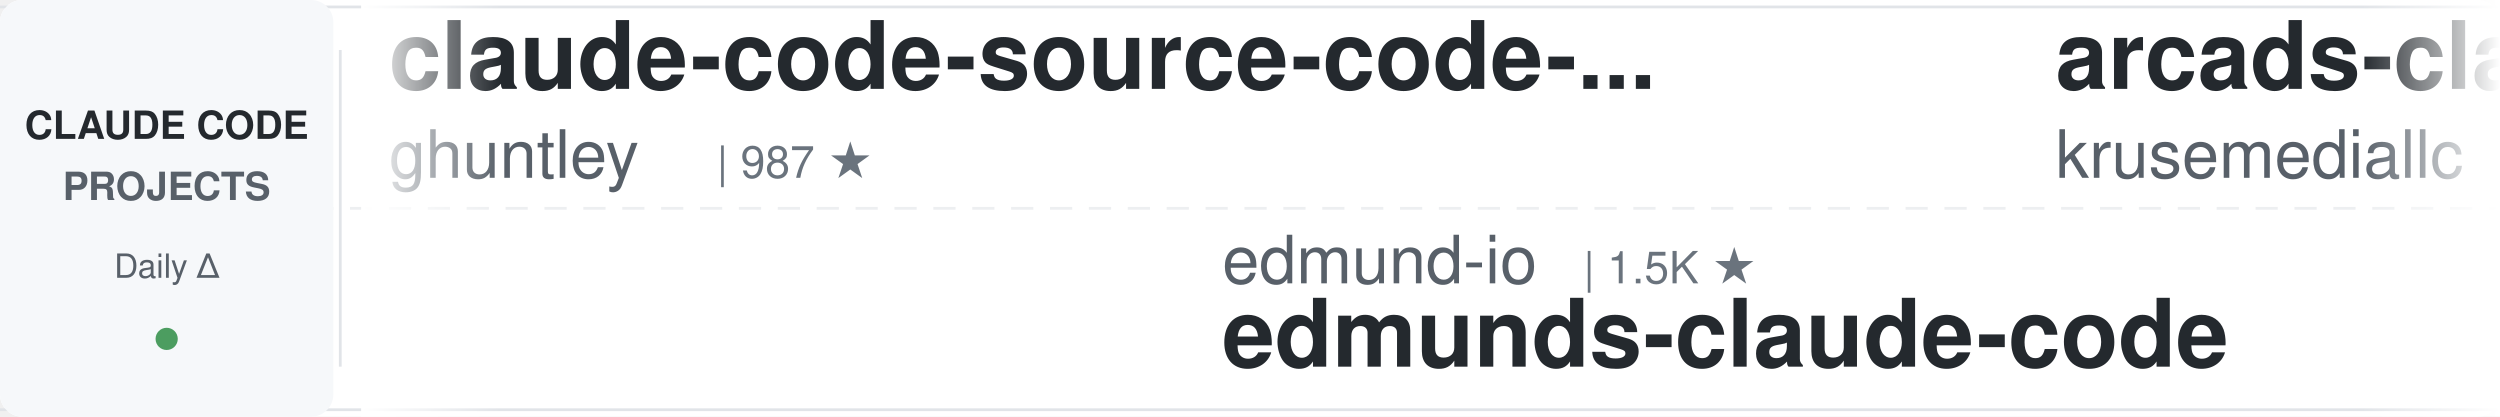
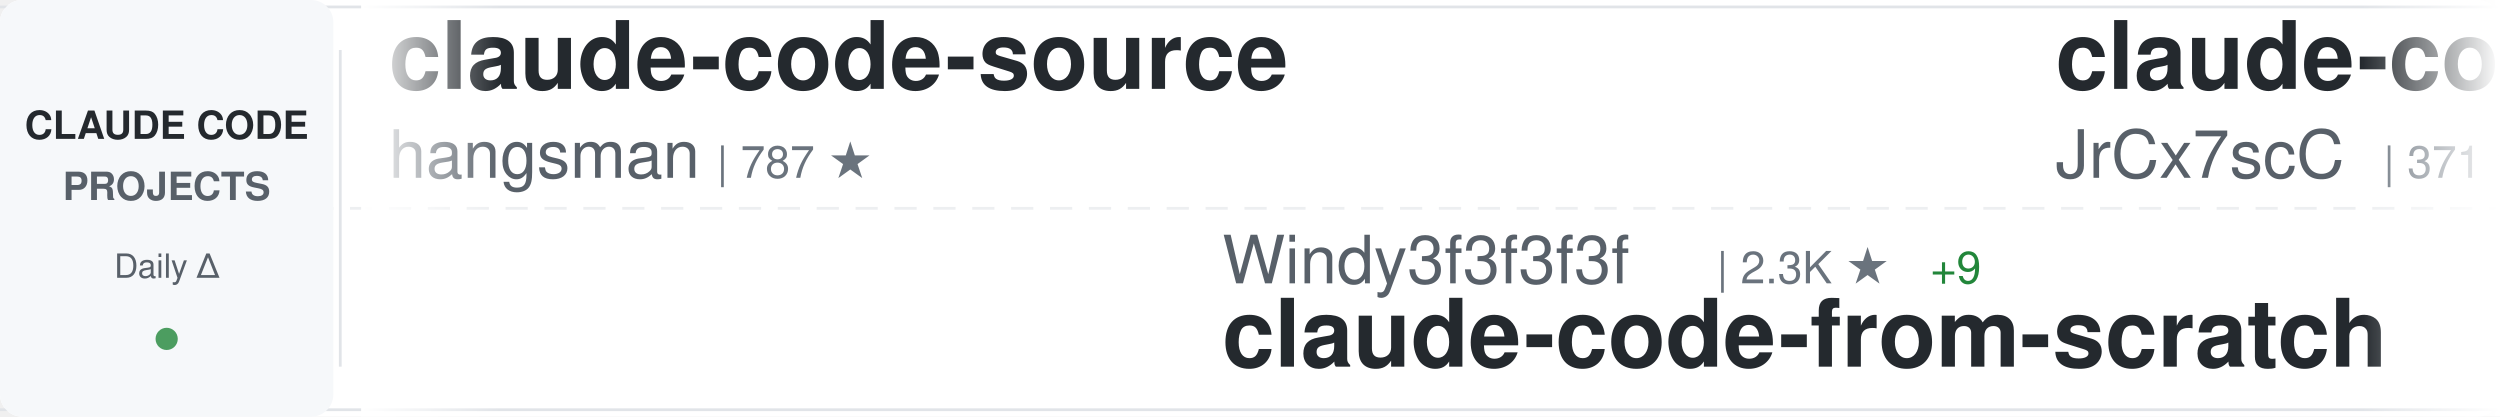
<svg xmlns="http://www.w3.org/2000/svg" width="900" height="150">
  <defs>
    <linearGradient id="awesomeLeftFade" x1="0%" y1="0%" x2="100%" y2="0%">
      <stop offset="0%" style="stop-color:#ffffff;stop-opacity:1" />
      <stop offset="100%" style="stop-color:#ffffff;stop-opacity:0" />
    </linearGradient>
    <linearGradient id="awesomeRightFade" x1="0%" y1="0%" x2="100%" y2="0%">
      <stop offset="0%" style="stop-color:#ffffff;stop-opacity:0" />
      <stop offset="100%" style="stop-color:#ffffff;stop-opacity:1" />
    </linearGradient>
  </defs>
  <rect width="900" height="150" fill="#ffffff" rx="8" />
  <rect x="0" y="2" width="900" height="1" fill="#e1e4e8" />
  <rect x="0" y="147" width="900" height="1" fill="#e1e4e8" />
  <line x1="0" y1="75" x2="900" y2="75" stroke="#e1e4e8" stroke-width="1" stroke-dasharray="8 6" opacity="0.6" />
  <rect x="0" y="0" width="120" height="150" fill="#f6f8fa" rx="8" />
  <text x="60" y="50" font-family="-apple-system, BlinkMacSystemFont, 'Segoe UI', Helvetica, Arial, sans-serif" font-size="14" font-weight="600" fill="#24292e" text-anchor="middle">CLAUDE CODE</text>
  <text x="60" y="72" font-family="-apple-system, BlinkMacSystemFont, 'Segoe UI', Helvetica, Arial, sans-serif" font-size="14" font-weight="600" fill="#586069" text-anchor="middle">PROJECTS</text>
  <text x="60" y="100" font-family="-apple-system, BlinkMacSystemFont, 'Segoe UI', Helvetica, Arial, sans-serif" font-size="12" font-weight="500" fill="#586069" text-anchor="middle">Daily Δ</text>
  <circle cx="60" cy="122" r="4" fill="#22863a" opacity="0.8" />
  <rect x="122" y="18" width="1" height="114" fill="#e1e4e8" />
  <clipPath id="awesomeTickerClip">
    <rect x="130" y="0" width="770" height="150" />
  </clipPath>
  <g clip-path="url(#awesomeTickerClip)">
    <g id="awesomeTickerItems">
      <animateTransform attributeName="transform" attributeType="XML" type="translate" from="0 0" to="-3000 0" dur="54s" repeatCount="indefinite" />
      <g transform="translate(0, 0)">
-         <text x="140" y="32" font-family="-apple-system, BlinkMacSystemFont, 'Segoe UI', Helvetica, Arial, sans-serif" font-size="34" font-weight="600" fill="#24292e">claude-code-source-code-...</text>
-         <text x="140" y="64" font-family="-apple-system, BlinkMacSystemFont, 'Segoe UI', Helvetica, Arial, sans-serif" font-size="24" font-weight="400" fill="#586069">ghuntley</text>
-         <text x="258" y="64" font-family="-apple-system, BlinkMacSystemFont, 'Segoe UI', Helvetica, Arial, sans-serif" font-size="16" font-weight="500" fill="#6a737d">| 987 ★</text>
+         <text x="140" y="32" font-family="-apple-system, BlinkMacSystemFont, 'Segoe UI', Helvetica, Arial, sans-serif" font-size="34" font-weight="600" fill="#24292e">claude-code-source</text>
+         <text x="140" y="64" font-family="-apple-system, BlinkMacSystemFont, 'Segoe UI', Helvetica, Arial, sans-serif" font-size="24" font-weight="400" fill="#586069">hangsman</text>
+         <text x="258" y="64" font-family="-apple-system, BlinkMacSystemFont, 'Segoe UI', Helvetica, Arial, sans-serif" font-size="16" font-weight="500" fill="#6a737d">| 787 ★</text>
      </g>
      <g transform="translate(300, 0)">
-         <text x="140" y="102" font-family="-apple-system, BlinkMacSystemFont, 'Segoe UI', Helvetica, Arial, sans-serif" font-size="24" font-weight="400" fill="#586069">edmund-io</text>
-         <text x="270" y="102" font-family="-apple-system, BlinkMacSystemFont, 'Segoe UI', Helvetica, Arial, sans-serif" font-size="16" font-weight="500" fill="#6a737d">| 1.5K ★</text>
-         <text x="140" y="132" font-family="-apple-system, BlinkMacSystemFont, 'Segoe UI', Helvetica, Arial, sans-serif" font-size="34" font-weight="600" fill="#24292e">edmunds-claude-code</text>
+         <text x="140" y="102" font-family="-apple-system, BlinkMacSystemFont, 'Segoe UI', Helvetica, Arial, sans-serif" font-size="24" font-weight="400" fill="#586069">Windy3f3f3f3f</text>
+         <text x="318" y="102" font-family="-apple-system, BlinkMacSystemFont, 'Segoe UI', Helvetica, Arial, sans-serif" font-size="16" font-weight="500" fill="#6a737d">| 2.3K ★</text>
+         <text x="395" y="102" font-family="-apple-system, BlinkMacSystemFont, 'Segoe UI', Helvetica, Arial, sans-serif" font-size="16" font-weight="500" fill="#22863a"> +9</text>
+         <text x="140" y="132" font-family="-apple-system, BlinkMacSystemFont, 'Segoe UI', Helvetica, Arial, sans-serif" font-size="34" font-weight="600" fill="#24292e">claude-code-from-scratch</text>
      </g>
      <g transform="translate(600, 0)">
-         <text x="140" y="32" font-family="-apple-system, BlinkMacSystemFont, 'Segoe UI', Helvetica, Arial, sans-serif" font-size="34" font-weight="600" fill="#24292e">arcads-claude-code</text>
-         <text x="140" y="64" font-family="-apple-system, BlinkMacSystemFont, 'Segoe UI', Helvetica, Arial, sans-serif" font-size="24" font-weight="400" fill="#586069">krusemediallc</text>
-         <text x="318" y="64" font-family="-apple-system, BlinkMacSystemFont, 'Segoe UI', Helvetica, Arial, sans-serif" font-size="16" font-weight="500" fill="#6a737d">| 1.0K ★</text>
-         <text x="395" y="64" font-family="-apple-system, BlinkMacSystemFont, 'Segoe UI', Helvetica, Arial, sans-serif" font-size="16" font-weight="500" fill="#22863a"> +4</text>
+         <text x="140" y="32" font-family="-apple-system, BlinkMacSystemFont, 'Segoe UI', Helvetica, Arial, sans-serif" font-size="34" font-weight="600" fill="#24292e">claude-code-source</text>
+         <text x="140" y="64" font-family="-apple-system, BlinkMacSystemFont, 'Segoe UI', Helvetica, Arial, sans-serif" font-size="24" font-weight="400" fill="#586069">JrCx7scC</text>
+         <text x="258" y="64" font-family="-apple-system, BlinkMacSystemFont, 'Segoe UI', Helvetica, Arial, sans-serif" font-size="16" font-weight="500" fill="#6a737d">| 371 ★</text>
      </g>
      <g transform="translate(900, 0)">
-         <text x="140" y="102" font-family="-apple-system, BlinkMacSystemFont, 'Segoe UI', Helvetica, Arial, sans-serif" font-size="24" font-weight="400" fill="#586069">shanraisshan</text>
-         <text x="306" y="102" font-family="-apple-system, BlinkMacSystemFont, 'Segoe UI', Helvetica, Arial, sans-serif" font-size="16" font-weight="500" fill="#6a737d">| 62.6K ★</text>
-         <text x="392" y="102" font-family="-apple-system, BlinkMacSystemFont, 'Segoe UI', Helvetica, Arial, sans-serif" font-size="16" font-weight="500" fill="#22863a"> +70</text>
-         <text x="140" y="132" font-family="-apple-system, BlinkMacSystemFont, 'Segoe UI', Helvetica, Arial, sans-serif" font-size="34" font-weight="600" fill="#24292e">claude-code-best-practic...</text>
+         <text x="140" y="102" font-family="-apple-system, BlinkMacSystemFont, 'Segoe UI', Helvetica, Arial, sans-serif" font-size="24" font-weight="400" fill="#586069">zstmfhy</text>
+         <text x="246" y="102" font-family="-apple-system, BlinkMacSystemFont, 'Segoe UI', Helvetica, Arial, sans-serif" font-size="16" font-weight="500" fill="#6a737d">| 190 ★</text>
+         <text x="140" y="132" font-family="-apple-system, BlinkMacSystemFont, 'Segoe UI', Helvetica, Arial, sans-serif" font-size="34" font-weight="600" fill="#24292e">Claude-code</text>
      </g>
      <g transform="translate(1200, 0)">
-         <text x="140" y="32" font-family="-apple-system, BlinkMacSystemFont, 'Segoe UI', Helvetica, Arial, sans-serif" font-size="34" font-weight="600" fill="#24292e">claude-code-hooks-master...</text>
-         <text x="140" y="64" font-family="-apple-system, BlinkMacSystemFont, 'Segoe UI', Helvetica, Arial, sans-serif" font-size="24" font-weight="400" fill="#586069">disler</text>
-         <text x="234" y="64" font-family="-apple-system, BlinkMacSystemFont, 'Segoe UI', Helvetica, Arial, sans-serif" font-size="16" font-weight="500" fill="#6a737d">| 3.8K ★</text>
-         <text x="311" y="64" font-family="-apple-system, BlinkMacSystemFont, 'Segoe UI', Helvetica, Arial, sans-serif" font-size="16" font-weight="500" fill="#22863a"> +1</text>
+         <text x="140" y="32" font-family="-apple-system, BlinkMacSystemFont, 'Segoe UI', Helvetica, Arial, sans-serif" font-size="34" font-weight="600" fill="#24292e">claude-code-source-code</text>
+         <text x="140" y="64" font-family="-apple-system, BlinkMacSystemFont, 'Segoe UI', Helvetica, Arial, sans-serif" font-size="24" font-weight="400" fill="#586069">777genius</text>
+         <text x="270" y="64" font-family="-apple-system, BlinkMacSystemFont, 'Segoe UI', Helvetica, Arial, sans-serif" font-size="16" font-weight="500" fill="#6a737d">| 919 ★</text>
+         <text x="338" y="64" font-family="-apple-system, BlinkMacSystemFont, 'Segoe UI', Helvetica, Arial, sans-serif" font-size="16" font-weight="500" fill="#22863a"> +1</text>
      </g>
      <g transform="translate(1500, 0)">
-         <text x="140" y="102" font-family="-apple-system, BlinkMacSystemFont, 'Segoe UI', Helvetica, Arial, sans-serif" font-size="24" font-weight="400" fill="#586069">carlvellotti</text>
-         <text x="306" y="102" font-family="-apple-system, BlinkMacSystemFont, 'Segoe UI', Helvetica, Arial, sans-serif" font-size="16" font-weight="500" fill="#6a737d">| 2.1K ★</text>
-         <text x="383" y="102" font-family="-apple-system, BlinkMacSystemFont, 'Segoe UI', Helvetica, Arial, sans-serif" font-size="16" font-weight="500" fill="#22863a"> +4</text>
-         <text x="140" y="132" font-family="-apple-system, BlinkMacSystemFont, 'Segoe UI', Helvetica, Arial, sans-serif" font-size="34" font-weight="600" fill="#24292e">claude-code-pm-course</text>
+         <text x="140" y="102" font-family="-apple-system, BlinkMacSystemFont, 'Segoe UI', Helvetica, Arial, sans-serif" font-size="24" font-weight="400" fill="#586069">1rgs</text>
+         <text x="210" y="102" font-family="-apple-system, BlinkMacSystemFont, 'Segoe UI', Helvetica, Arial, sans-serif" font-size="16" font-weight="500" fill="#6a737d">| 3.7K ★</text>
+         <text x="287" y="102" font-family="-apple-system, BlinkMacSystemFont, 'Segoe UI', Helvetica, Arial, sans-serif" font-size="16" font-weight="500" fill="#22863a"> +1</text>
+         <text x="140" y="132" font-family="-apple-system, BlinkMacSystemFont, 'Segoe UI', Helvetica, Arial, sans-serif" font-size="34" font-weight="600" fill="#24292e">claude-code-proxy</text>
      </g>
      <g transform="translate(1800, 0)">
-         <text x="140" y="32" font-family="-apple-system, BlinkMacSystemFont, 'Segoe UI', Helvetica, Arial, sans-serif" font-size="34" font-weight="600" fill="#24292e">everything-claude-code-z...</text>
-         <text x="140" y="64" font-family="-apple-system, BlinkMacSystemFont, 'Segoe UI', Helvetica, Arial, sans-serif" font-size="24" font-weight="400" fill="#586069">xu-xiang</text>
-         <text x="258" y="64" font-family="-apple-system, BlinkMacSystemFont, 'Segoe UI', Helvetica, Arial, sans-serif" font-size="16" font-weight="500" fill="#6a737d">| 1.7K ★</text>
-         <text x="335" y="64" font-family="-apple-system, BlinkMacSystemFont, 'Segoe UI', Helvetica, Arial, sans-serif" font-size="16" font-weight="500" fill="#22863a"> +12</text>
-       </g>
-       <g transform="translate(2100, 0)">
-         <text x="140" y="102" font-family="-apple-system, BlinkMacSystemFont, 'Segoe UI', Helvetica, Arial, sans-serif" font-size="24" font-weight="400" fill="#586069">centminmod</text>
-         <text x="282" y="102" font-family="-apple-system, BlinkMacSystemFont, 'Segoe UI', Helvetica, Arial, sans-serif" font-size="16" font-weight="500" fill="#6a737d">| 2.5K ★</text>
-         <text x="359" y="102" font-family="-apple-system, BlinkMacSystemFont, 'Segoe UI', Helvetica, Arial, sans-serif" font-size="16" font-weight="500" fill="#22863a"> +1</text>
-         <text x="140" y="132" font-family="-apple-system, BlinkMacSystemFont, 'Segoe UI', Helvetica, Arial, sans-serif" font-size="34" font-weight="600" fill="#24292e">my-claude-code-setup</text>
-       </g>
-       <g transform="translate(2400, 0)">
        <text x="140" y="32" font-family="-apple-system, BlinkMacSystemFont, 'Segoe UI', Helvetica, Arial, sans-serif" font-size="34" font-weight="600" fill="#24292e">learn-claude-code</text>
        <text x="140" y="64" font-family="-apple-system, BlinkMacSystemFont, 'Segoe UI', Helvetica, Arial, sans-serif" font-size="24" font-weight="400" fill="#586069">shareAI-lab</text>
        <text x="294" y="64" font-family="-apple-system, BlinkMacSystemFont, 'Segoe UI', Helvetica, Arial, sans-serif" font-size="16" font-weight="500" fill="#6a737d">| 71.1K ★</text>
-         <text x="380" y="64" font-family="-apple-system, BlinkMacSystemFont, 'Segoe UI', Helvetica, Arial, sans-serif" font-size="16" font-weight="500" fill="#22863a"> +133</text>
+         <text x="380" y="64" font-family="-apple-system, BlinkMacSystemFont, 'Segoe UI', Helvetica, Arial, sans-serif" font-size="16" font-weight="500" fill="#22863a"> +135</text>
+       </g>
+       <g transform="translate(2100, 0)">
+         <text x="140" y="102" font-family="-apple-system, BlinkMacSystemFont, 'Segoe UI', Helvetica, Arial, sans-serif" font-size="24" font-weight="400" fill="#586069">sugyan</text>
+         <text x="234" y="102" font-family="-apple-system, BlinkMacSystemFont, 'Segoe UI', Helvetica, Arial, sans-serif" font-size="16" font-weight="500" fill="#6a737d">| 1.1K ★</text>
+         <text x="140" y="132" font-family="-apple-system, BlinkMacSystemFont, 'Segoe UI', Helvetica, Arial, sans-serif" font-size="34" font-weight="600" fill="#24292e">claude-code-webui</text>
+       </g>
+       <g transform="translate(2400, 0)">
+         <text x="140" y="32" font-family="-apple-system, BlinkMacSystemFont, 'Segoe UI', Helvetica, Arial, sans-serif" font-size="34" font-weight="600" fill="#24292e">claude-code-ultimate-gui...</text>
+         <text x="140" y="64" font-family="-apple-system, BlinkMacSystemFont, 'Segoe UI', Helvetica, Arial, sans-serif" font-size="24" font-weight="400" fill="#586069">FlorianBruniaux</text>
+         <text x="342" y="64" font-family="-apple-system, BlinkMacSystemFont, 'Segoe UI', Helvetica, Arial, sans-serif" font-size="16" font-weight="500" fill="#6a737d">| 5.5K ★</text>
+         <text x="419" y="64" font-family="-apple-system, BlinkMacSystemFont, 'Segoe UI', Helvetica, Arial, sans-serif" font-size="16" font-weight="500" fill="#22863a"> +9</text>
      </g>
      <g transform="translate(2700, 0)">
-         <text x="140" y="102" font-family="-apple-system, BlinkMacSystemFont, 'Segoe UI', Helvetica, Arial, sans-serif" font-size="24" font-weight="400" fill="#586069">hangsman</text>
-         <text x="258" y="102" font-family="-apple-system, BlinkMacSystemFont, 'Segoe UI', Helvetica, Arial, sans-serif" font-size="16" font-weight="500" fill="#6a737d">| 787 ★</text>
-         <text x="140" y="132" font-family="-apple-system, BlinkMacSystemFont, 'Segoe UI', Helvetica, Arial, sans-serif" font-size="34" font-weight="600" fill="#24292e">claude-code-source</text>
+         <text x="140" y="102" font-family="-apple-system, BlinkMacSystemFont, 'Segoe UI', Helvetica, Arial, sans-serif" font-size="24" font-weight="400" fill="#586069">andrew-kramer-inno</text>
+         <text x="378" y="102" font-family="-apple-system, BlinkMacSystemFont, 'Segoe UI', Helvetica, Arial, sans-serif" font-size="16" font-weight="500" fill="#6a737d">| 595 ★</text>
+         <text x="140" y="132" font-family="-apple-system, BlinkMacSystemFont, 'Segoe UI', Helvetica, Arial, sans-serif" font-size="34" font-weight="600" fill="#24292e">claude-code-source-build</text>
      </g>
      <g transform="translate(3000, 0)">
-         <text x="140" y="32" font-family="-apple-system, BlinkMacSystemFont, 'Segoe UI', Helvetica, Arial, sans-serif" font-size="34" font-weight="600" fill="#24292e">claude-code-source-code-...</text>
-         <text x="140" y="64" font-family="-apple-system, BlinkMacSystemFont, 'Segoe UI', Helvetica, Arial, sans-serif" font-size="24" font-weight="400" fill="#586069">ghuntley</text>
-         <text x="258" y="64" font-family="-apple-system, BlinkMacSystemFont, 'Segoe UI', Helvetica, Arial, sans-serif" font-size="16" font-weight="500" fill="#6a737d">| 987 ★</text>
+         <text x="140" y="32" font-family="-apple-system, BlinkMacSystemFont, 'Segoe UI', Helvetica, Arial, sans-serif" font-size="34" font-weight="600" fill="#24292e">claude-code-source</text>
+         <text x="140" y="64" font-family="-apple-system, BlinkMacSystemFont, 'Segoe UI', Helvetica, Arial, sans-serif" font-size="24" font-weight="400" fill="#586069">hangsman</text>
+         <text x="258" y="64" font-family="-apple-system, BlinkMacSystemFont, 'Segoe UI', Helvetica, Arial, sans-serif" font-size="16" font-weight="500" fill="#6a737d">| 787 ★</text>
      </g>
      <g transform="translate(3300, 0)">
-         <text x="140" y="102" font-family="-apple-system, BlinkMacSystemFont, 'Segoe UI', Helvetica, Arial, sans-serif" font-size="24" font-weight="400" fill="#586069">edmund-io</text>
-         <text x="270" y="102" font-family="-apple-system, BlinkMacSystemFont, 'Segoe UI', Helvetica, Arial, sans-serif" font-size="16" font-weight="500" fill="#6a737d">| 1.5K ★</text>
-         <text x="140" y="132" font-family="-apple-system, BlinkMacSystemFont, 'Segoe UI', Helvetica, Arial, sans-serif" font-size="34" font-weight="600" fill="#24292e">edmunds-claude-code</text>
+         <text x="140" y="102" font-family="-apple-system, BlinkMacSystemFont, 'Segoe UI', Helvetica, Arial, sans-serif" font-size="24" font-weight="400" fill="#586069">Windy3f3f3f3f</text>
+         <text x="318" y="102" font-family="-apple-system, BlinkMacSystemFont, 'Segoe UI', Helvetica, Arial, sans-serif" font-size="16" font-weight="500" fill="#6a737d">| 2.3K ★</text>
+         <text x="395" y="102" font-family="-apple-system, BlinkMacSystemFont, 'Segoe UI', Helvetica, Arial, sans-serif" font-size="16" font-weight="500" fill="#22863a"> +9</text>
+         <text x="140" y="132" font-family="-apple-system, BlinkMacSystemFont, 'Segoe UI', Helvetica, Arial, sans-serif" font-size="34" font-weight="600" fill="#24292e">claude-code-from-scratch</text>
      </g>
      <g transform="translate(3600, 0)">
-         <text x="140" y="32" font-family="-apple-system, BlinkMacSystemFont, 'Segoe UI', Helvetica, Arial, sans-serif" font-size="34" font-weight="600" fill="#24292e">arcads-claude-code</text>
-         <text x="140" y="64" font-family="-apple-system, BlinkMacSystemFont, 'Segoe UI', Helvetica, Arial, sans-serif" font-size="24" font-weight="400" fill="#586069">krusemediallc</text>
-         <text x="318" y="64" font-family="-apple-system, BlinkMacSystemFont, 'Segoe UI', Helvetica, Arial, sans-serif" font-size="16" font-weight="500" fill="#6a737d">| 1.0K ★</text>
-         <text x="395" y="64" font-family="-apple-system, BlinkMacSystemFont, 'Segoe UI', Helvetica, Arial, sans-serif" font-size="16" font-weight="500" fill="#22863a"> +4</text>
+         <text x="140" y="32" font-family="-apple-system, BlinkMacSystemFont, 'Segoe UI', Helvetica, Arial, sans-serif" font-size="34" font-weight="600" fill="#24292e">claude-code-source</text>
+         <text x="140" y="64" font-family="-apple-system, BlinkMacSystemFont, 'Segoe UI', Helvetica, Arial, sans-serif" font-size="24" font-weight="400" fill="#586069">JrCx7scC</text>
+         <text x="258" y="64" font-family="-apple-system, BlinkMacSystemFont, 'Segoe UI', Helvetica, Arial, sans-serif" font-size="16" font-weight="500" fill="#6a737d">| 371 ★</text>
      </g>
      <g transform="translate(3900, 0)">
-         <text x="140" y="102" font-family="-apple-system, BlinkMacSystemFont, 'Segoe UI', Helvetica, Arial, sans-serif" font-size="24" font-weight="400" fill="#586069">shanraisshan</text>
-         <text x="306" y="102" font-family="-apple-system, BlinkMacSystemFont, 'Segoe UI', Helvetica, Arial, sans-serif" font-size="16" font-weight="500" fill="#6a737d">| 62.6K ★</text>
-         <text x="392" y="102" font-family="-apple-system, BlinkMacSystemFont, 'Segoe UI', Helvetica, Arial, sans-serif" font-size="16" font-weight="500" fill="#22863a"> +70</text>
-         <text x="140" y="132" font-family="-apple-system, BlinkMacSystemFont, 'Segoe UI', Helvetica, Arial, sans-serif" font-size="34" font-weight="600" fill="#24292e">claude-code-best-practic...</text>
+         <text x="140" y="102" font-family="-apple-system, BlinkMacSystemFont, 'Segoe UI', Helvetica, Arial, sans-serif" font-size="24" font-weight="400" fill="#586069">zstmfhy</text>
+         <text x="246" y="102" font-family="-apple-system, BlinkMacSystemFont, 'Segoe UI', Helvetica, Arial, sans-serif" font-size="16" font-weight="500" fill="#6a737d">| 190 ★</text>
+         <text x="140" y="132" font-family="-apple-system, BlinkMacSystemFont, 'Segoe UI', Helvetica, Arial, sans-serif" font-size="34" font-weight="600" fill="#24292e">Claude-code</text>
      </g>
    </g>
  </g>
  <rect x="130" y="0" width="50" height="150" fill="url(#awesomeLeftFade)" />
  <rect x="850" y="0" width="50" height="150" fill="url(#awesomeRightFade)" />
</svg>
